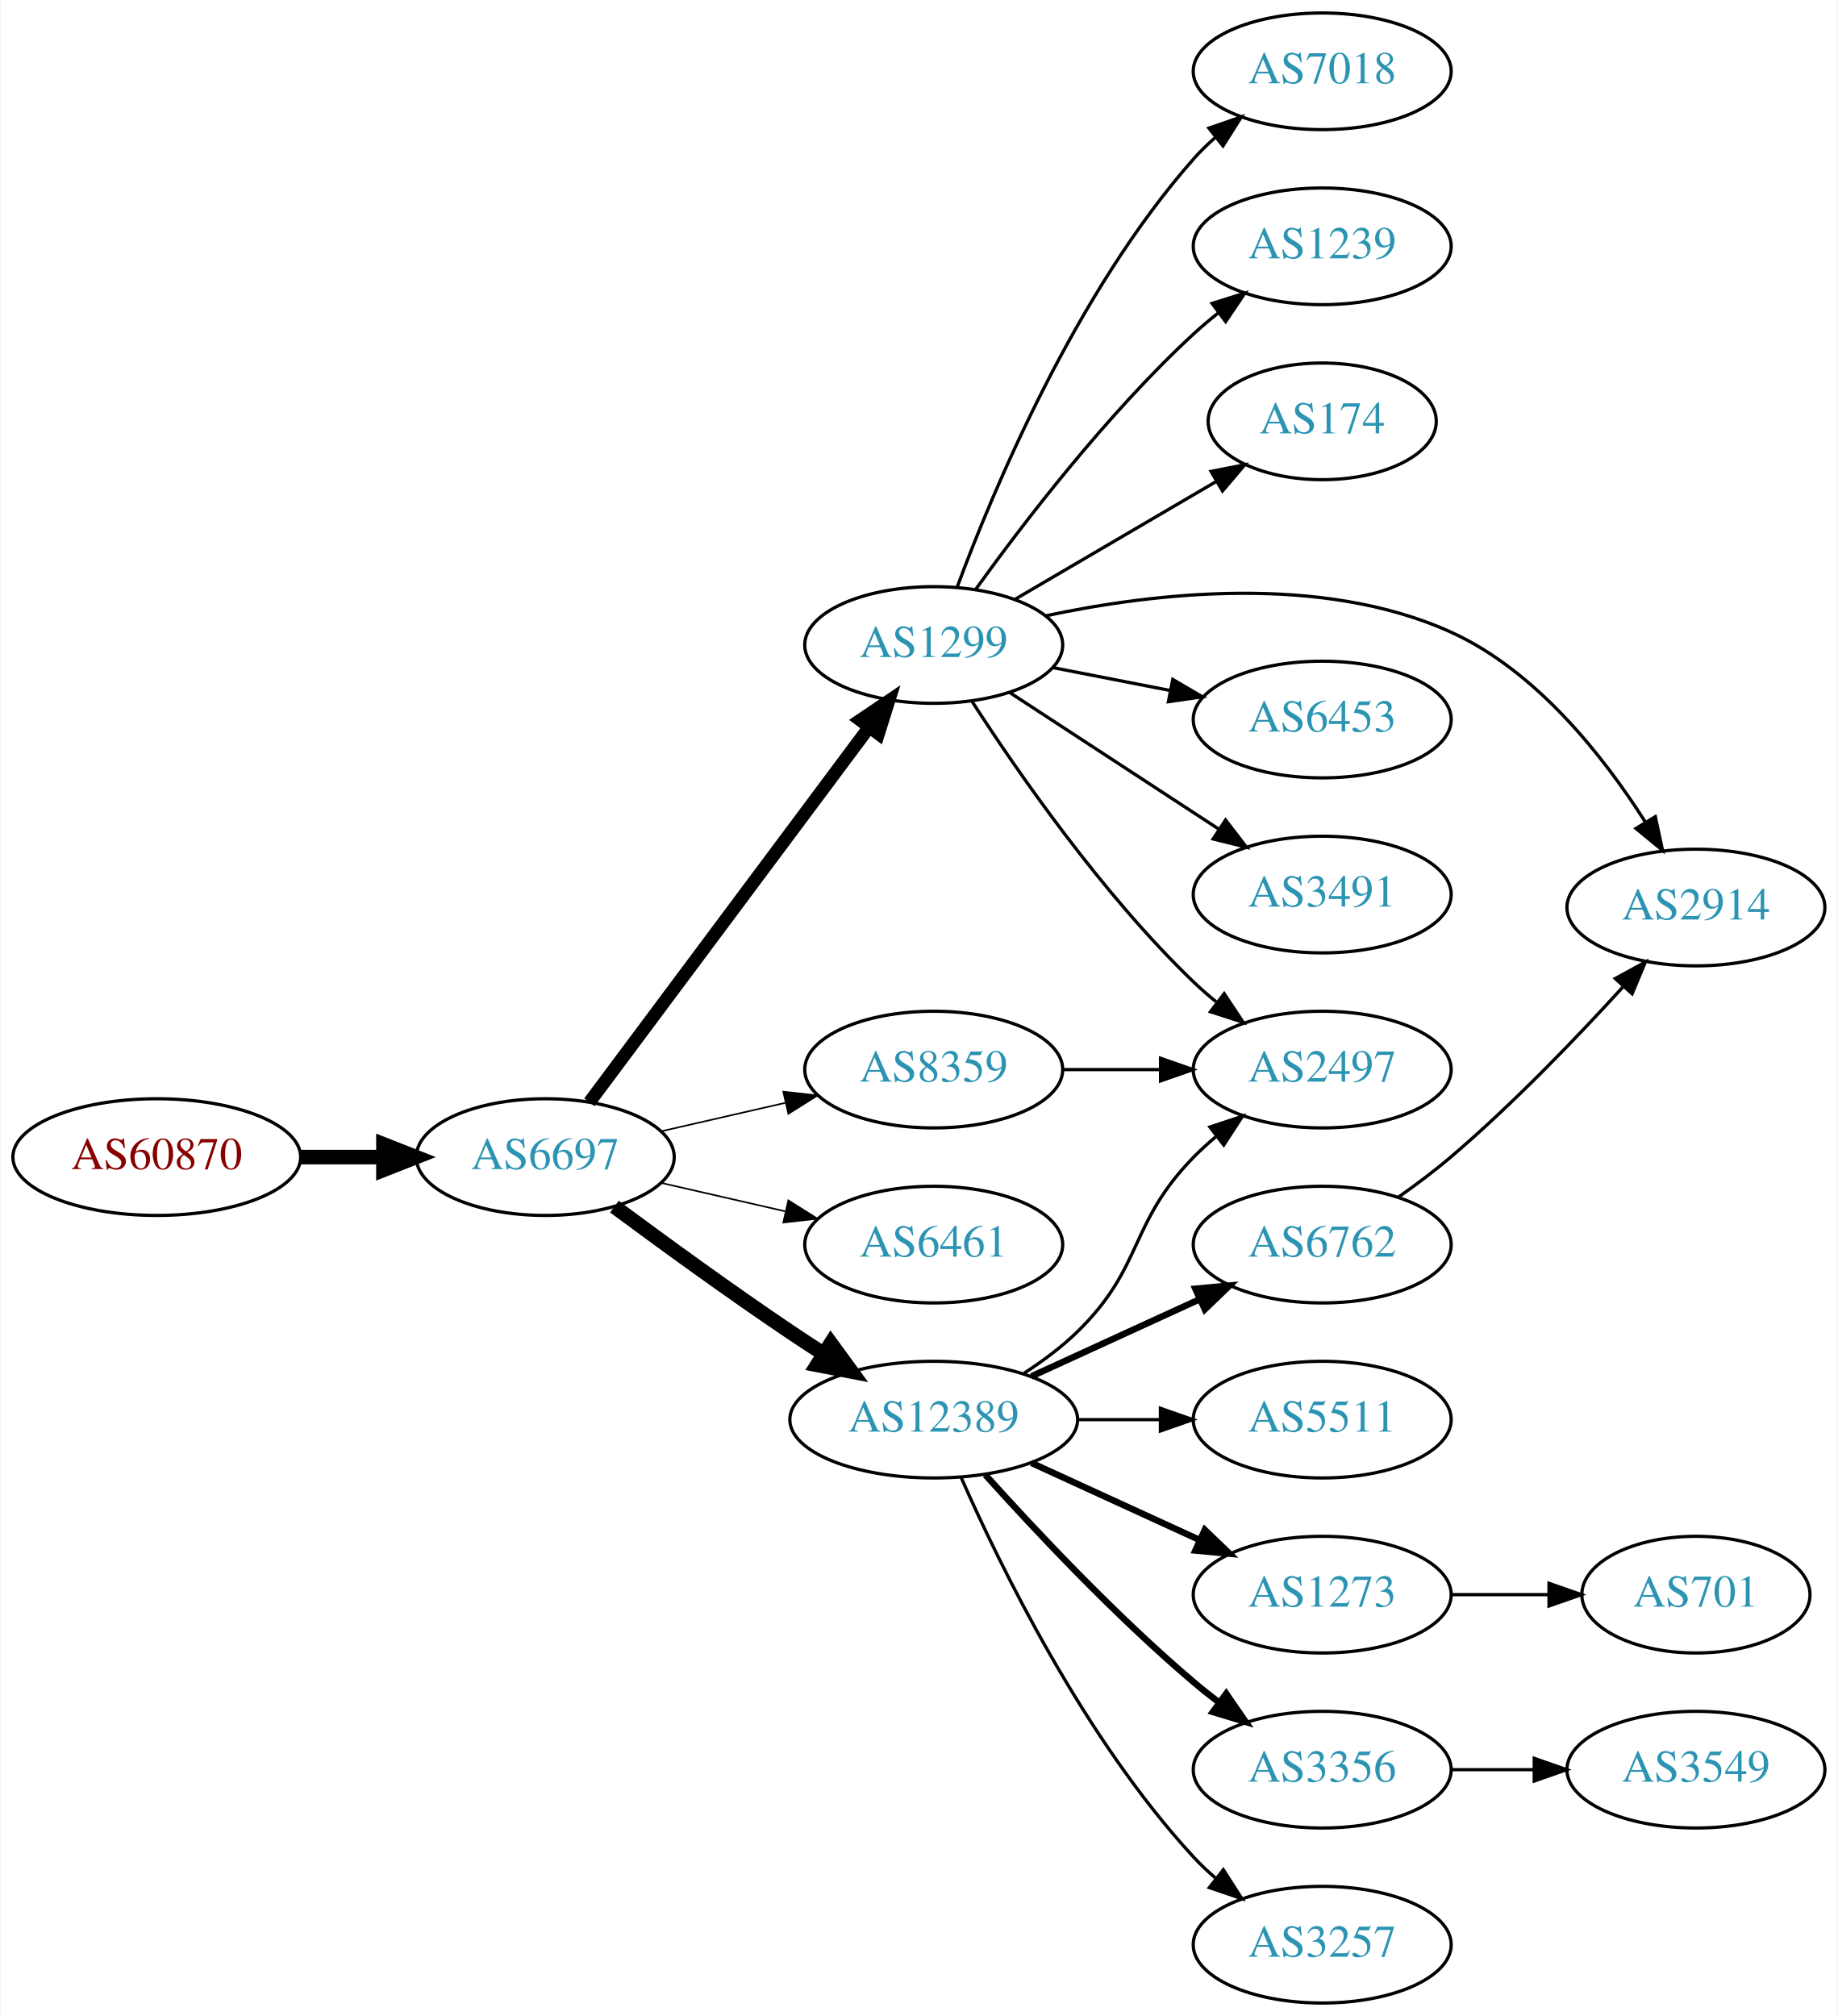
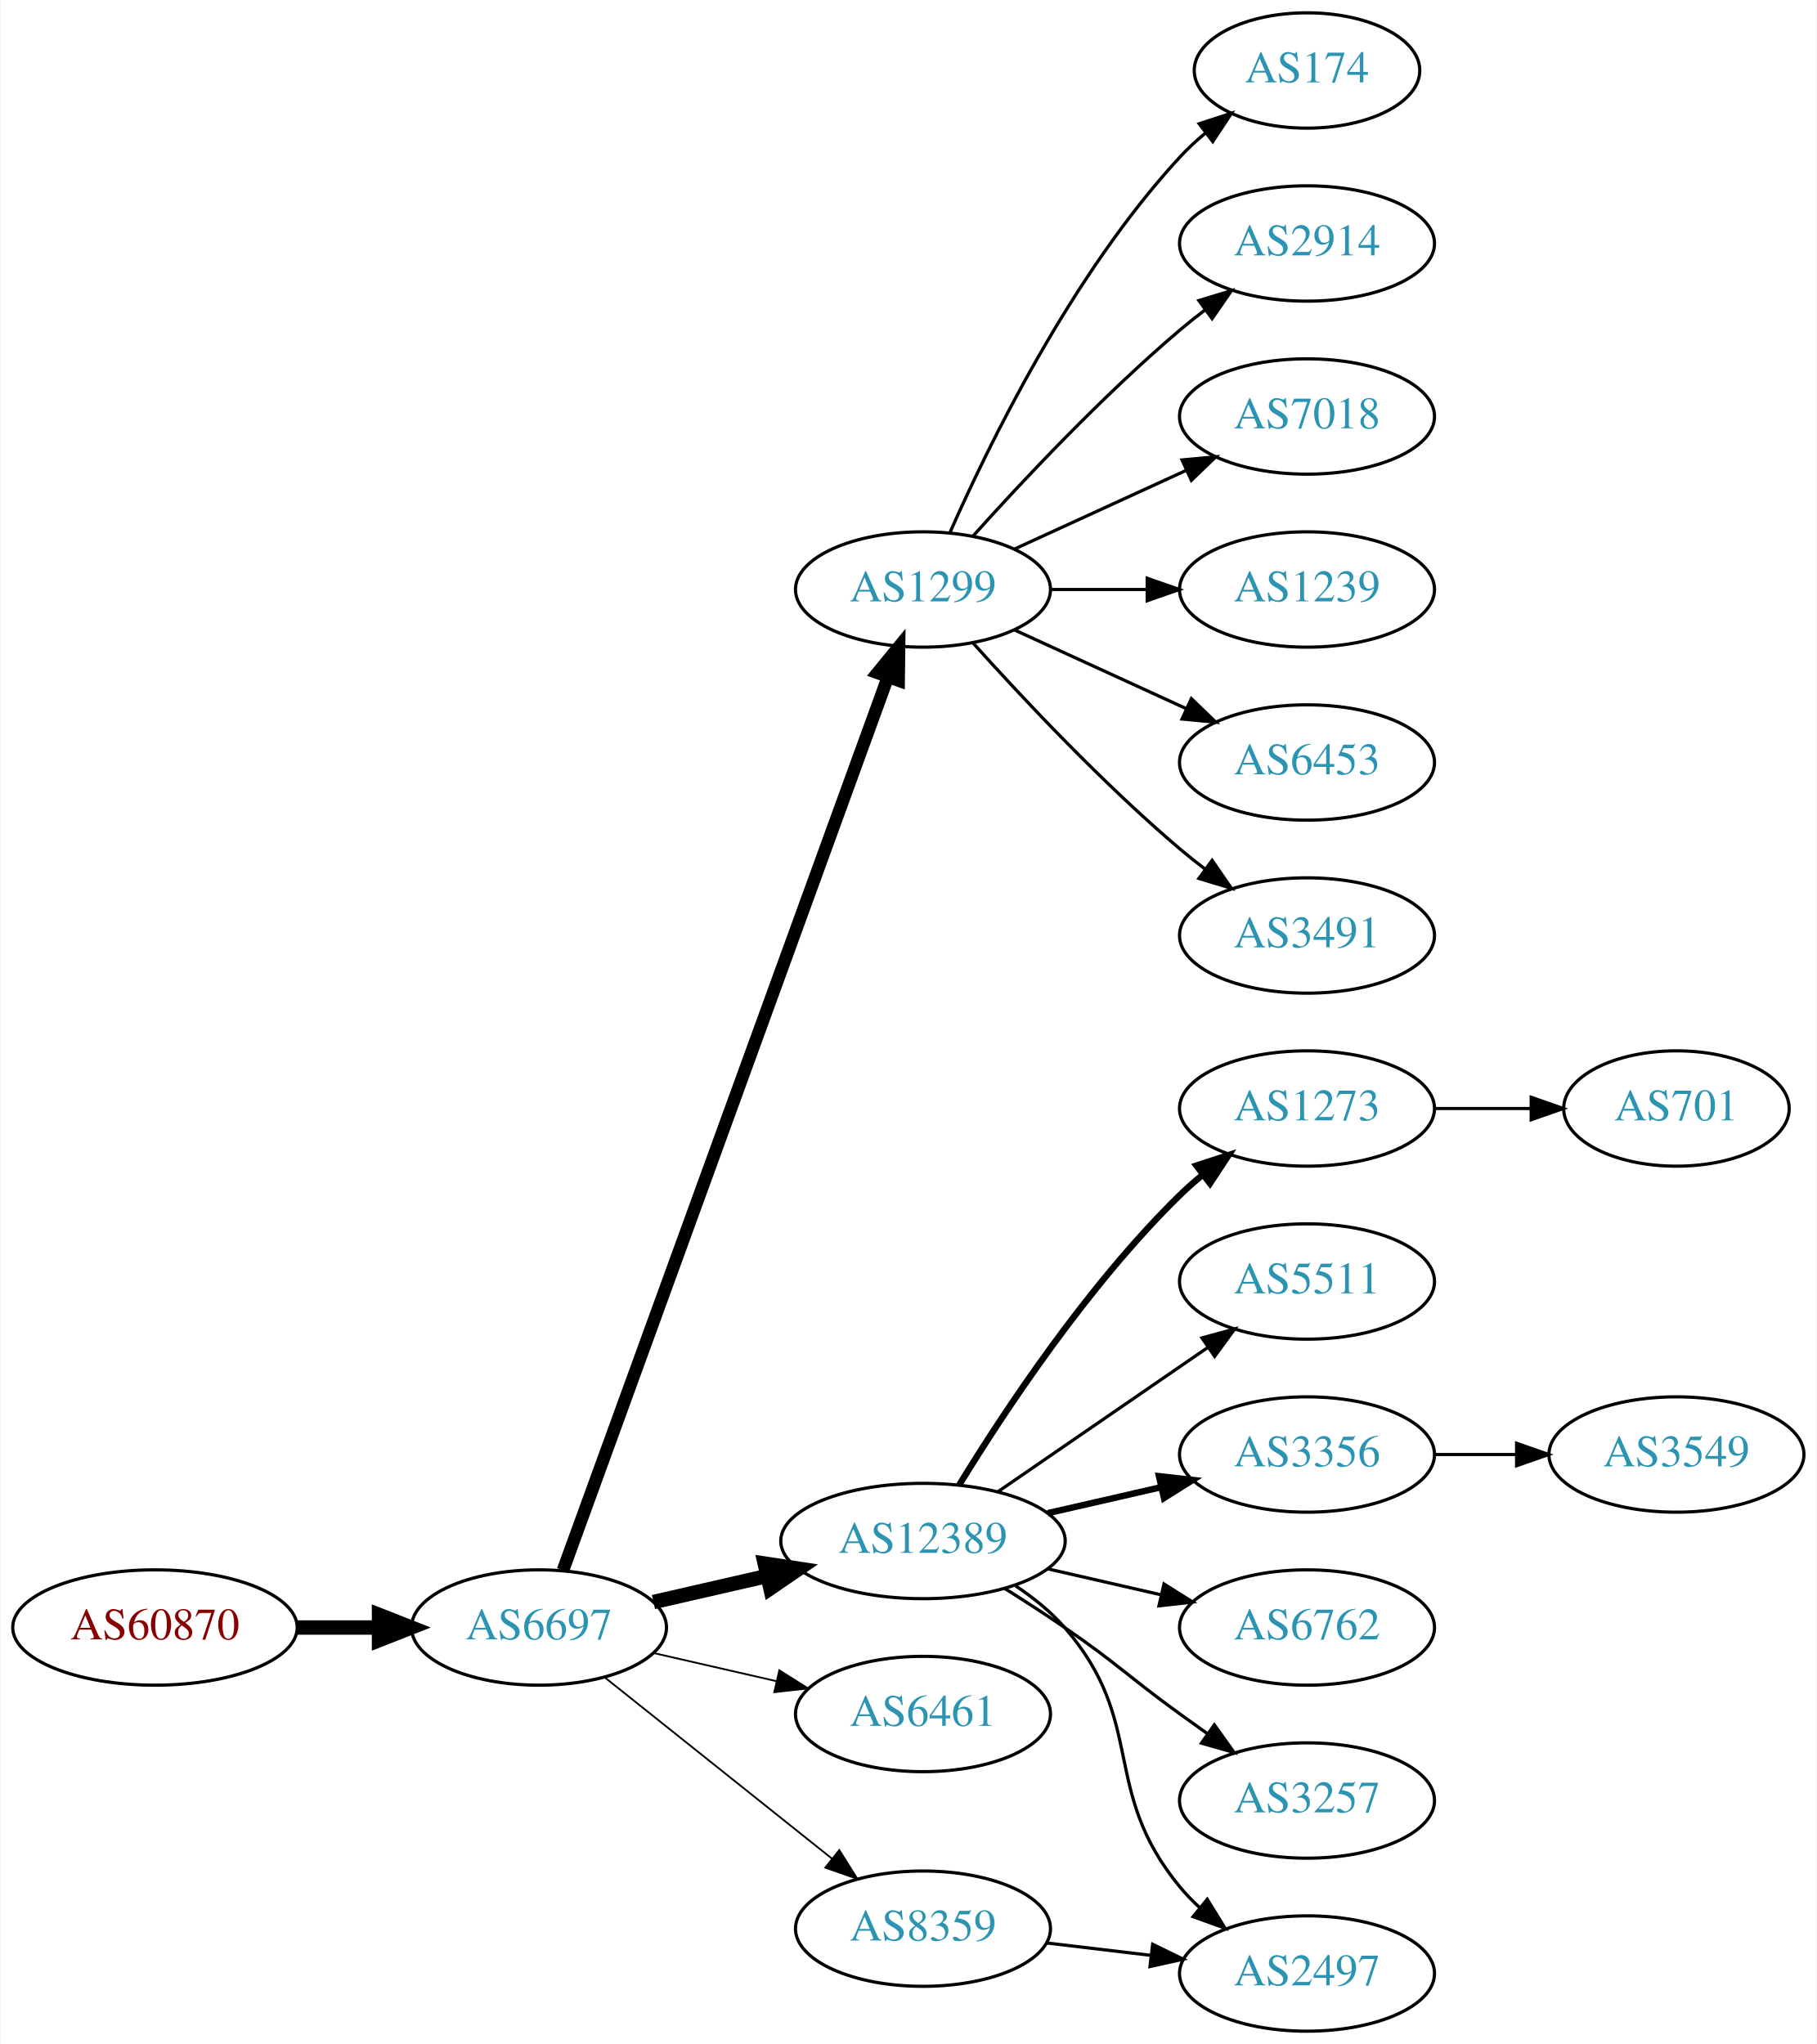
- <svg xmlns="http://www.w3.org/2000/svg" xmlns:xlink="http://www.w3.org/1999/xlink" width="567pt" height="622pt" viewBox="0.00 0.00 566.66 622.00">
-   <g id="graph0" class="graph" transform="scale(1 1) rotate(0) translate(4 618)">
-     <polygon fill="white" stroke="none" points="-4,4 -4,-618 562.663,-618 562.663,4 -4,4" />
+ <svg xmlns="http://www.w3.org/2000/svg" xmlns:xlink="http://www.w3.org/1999/xlink" width="567pt" height="638pt" viewBox="0.00 0.00 566.66 638.00">
+   <g id="graph0" class="graph" transform="scale(1 1) rotate(0) translate(4 634)">
+     <polygon fill="white" stroke="none" points="-4,4 -4,-634 562.663,-634 562.663,4 -4,4" />
    <g id="node1" class="node">
      <g id="a_node1">
        <a xlink:href="/asn/60870" xlink:title="AS60870 ~ TECSBY-AS [AT]">
-           <ellipse fill="#ffffff" stroke="black" cx="44.196" cy="-261" rx="44.393" ry="18" />
-           <text text-anchor="middle" x="44.196" y="-257.3" font-family="Times,serif" font-size="14.00" fill="#880000">AS60870</text>
+           <ellipse fill="#ffffff" stroke="black" cx="44.196" cy="-126" rx="44.393" ry="18" />
+           <text text-anchor="middle" x="44.196" y="-122.3" font-family="Times,serif" font-size="14.00" fill="#880000">AS60870</text>
        </a>
      </g>
    </g>
    <g id="node2" class="node">
      <g id="a_node2">
        <a xlink:href="/asn/6697" xlink:title="AS6697 ~ BELPAK [BY]">
-           <ellipse fill="#ffffff" stroke="black" cx="164.039" cy="-261" rx="39.794" ry="18" />
-           <text text-anchor="middle" x="164.039" y="-257.3" font-family="Times,serif" font-size="14.00" fill="#2c94b3">AS6697</text>
+           <ellipse fill="#ffffff" stroke="black" cx="164.039" cy="-126" rx="39.794" ry="18" />
+           <text text-anchor="middle" x="164.039" y="-122.3" font-family="Times,serif" font-size="14.00" fill="#2c94b3">AS6697</text>
        </a>
      </g>
    </g>
    <g id="edge1" class="edge">
-       <path fill="none" stroke="black" stroke-width="4.5" d="M88.407,-261C96.72,-261 105.482,-261 113.965,-261" />
-       <polygon fill="black" stroke="black" stroke-width="4.5" points="114.123,-264.938 124.123,-261 114.123,-257.063 114.123,-264.938" />
+       <path fill="none" stroke="black" stroke-width="4.5" d="M88.407,-126C96.72,-126 105.482,-126 113.965,-126" />
+       <polygon fill="black" stroke="black" stroke-width="4.5" points="114.123,-129.938 124.123,-126 114.123,-122.063 114.123,-129.938" />
    </g>
    <g id="node3" class="node">
      <g id="a_node3">
        <a xlink:href="/asn/1299" xlink:title="AS1299 ~ Telia Carrier [EU]">
-           <ellipse fill="#ffffff" stroke="black" cx="283.881" cy="-419" rx="39.794" ry="18" />
-           <text text-anchor="middle" x="283.881" y="-415.3" font-family="Times,serif" font-size="14.00" fill="#2c94b3">AS1299</text>
+           <ellipse fill="#ffffff" stroke="black" cx="283.881" cy="-450" rx="39.794" ry="18" />
+           <text text-anchor="middle" x="283.881" y="-446.3" font-family="Times,serif" font-size="14.00" fill="#2c94b3">AS1299</text>
        </a>
      </g>
    </g>
    <g id="edge2" class="edge">
-       <path fill="none" stroke="black" stroke-width="4" d="M177.65,-277.909C198.362,-305.679 239.697,-361.1 263.941,-393.605" />
-       <polygon fill="black" stroke="black" stroke-width="4" points="261.219,-395.81 270.003,-401.734 266.83,-391.625 261.219,-395.81" />
+       <path fill="none" stroke="black" stroke-width="3.938" d="M171.542,-143.881C191.099,-197.651 249.467,-358.129 272.941,-422.67" />
+       <polygon fill="black" stroke="black" stroke-width="3.938" points="269.69,-423.973 276.398,-432.174 276.269,-421.58 269.69,-423.973" />
    </g>
    <g id="node4" class="node">
      <g id="a_node4">
        <a xlink:href="/asn/12389" xlink:title="AS12389 ~ PJSC Rostelecom [RU]">
-           <ellipse fill="#ffffff" stroke="black" cx="283.881" cy="-180" rx="44.393" ry="18" />
-           <text text-anchor="middle" x="283.881" y="-176.3" font-family="Times,serif" font-size="14.00" fill="#2c94b3">AS12389</text>
+           <ellipse fill="#ffffff" stroke="black" cx="283.881" cy="-153" rx="44.393" ry="18" />
+           <text text-anchor="middle" x="283.881" y="-149.3" font-family="Times,serif" font-size="14.00" fill="#2c94b3">AS12389</text>
        </a>
      </g>
    </g>
    <g id="edge3" class="edge">
-       <path fill="none" stroke="black" stroke-width="4.5" d="M185.369,-245.723C200.231,-234.696 220.976,-219.593 239.685,-207 242.975,-204.785 246.438,-202.518 249.912,-200.285" />
-       <polygon fill="black" stroke="black" stroke-width="4.5" points="252.143,-203.533 258.479,-194.852 247.926,-196.882 252.143,-203.533" />
+       <path fill="none" stroke="black" stroke-width="4.5" d="M199.758,-133.955C210.896,-136.507 223.432,-139.379 235.325,-142.104" />
+       <polygon fill="black" stroke="black" stroke-width="4.5" points="234.492,-145.953 245.119,-144.348 236.251,-138.276 234.492,-145.953" />
    </g>
    <g id="node5" class="node">
      <g id="a_node5">
        <a xlink:href="/asn/6461" xlink:title="AS6461 ~ Zayo Bandwidth [US]">
-           <ellipse fill="#ffffff" stroke="black" cx="283.881" cy="-234" rx="39.794" ry="18" />
-           <text text-anchor="middle" x="283.881" y="-230.3" font-family="Times,serif" font-size="14.00" fill="#2c94b3">AS6461</text>
+           <ellipse fill="#ffffff" stroke="black" cx="283.881" cy="-99" rx="39.794" ry="18" />
+           <text text-anchor="middle" x="283.881" y="-95.3" font-family="Times,serif" font-size="14.00" fill="#2c94b3">AS6461</text>
        </a>
      </g>
    </g>
    <g id="edge4" class="edge">
-       <path fill="none" stroke="black" stroke-width="0.5" d="M199.758,-253.045C211.758,-250.296 225.379,-247.175 238.071,-244.267" />
-       <polygon fill="black" stroke="black" stroke-width="0.5" points="239.037,-247.636 248.003,-241.991 237.474,-240.813 239.037,-247.636" />
+       <path fill="none" stroke="black" stroke-width="0.562" d="M199.758,-118.045C211.758,-115.296 225.379,-112.175 238.071,-109.267" />
+       <polygon fill="black" stroke="black" stroke-width="0.562" points="239.037,-112.636 248.003,-106.991 237.474,-105.813 239.037,-112.636" />
    </g>
    <g id="node6" class="node">
      <g id="a_node6">
        <a xlink:href="/asn/8359" xlink:title="AS8359 ~ MTS PJSC [RU]">
-           <ellipse fill="#ffffff" stroke="black" cx="283.881" cy="-288" rx="39.794" ry="18" />
-           <text text-anchor="middle" x="283.881" y="-284.3" font-family="Times,serif" font-size="14.00" fill="#2c94b3">AS8359</text>
+           <ellipse fill="#ffffff" stroke="black" cx="283.881" cy="-32" rx="39.794" ry="18" />
+           <text text-anchor="middle" x="283.881" y="-28.3" font-family="Times,serif" font-size="14.00" fill="#2c94b3">AS8359</text>
        </a>
      </g>
    </g>
    <g id="edge5" class="edge">
-       <path fill="none" stroke="black" stroke-width="0.5" d="M199.758,-268.955C211.758,-271.704 225.379,-274.825 238.071,-277.733" />
-       <polygon fill="black" stroke="black" stroke-width="0.5" points="237.474,-281.187 248.003,-280.009 239.037,-274.364 237.474,-281.187" />
+       <path fill="none" stroke="black" stroke-width="0.562" d="M184.498,-110.478C203.859,-95.034 233.74,-71.198 255.493,-53.847" />
+       <polygon fill="black" stroke="black" stroke-width="0.562" points="257.758,-56.517 263.393,-47.545 253.393,-51.045 257.758,-56.517" />
    </g>
    <g id="node7" class="node">
      <g id="a_node7">
-         <a xlink:href="/asn/7018" xlink:title="AS7018 ~ AT&amp;T Services, Inc. [US]">
-           <ellipse fill="#ffffff" stroke="black" cx="403.724" cy="-596" rx="39.794" ry="18" />
-           <text text-anchor="middle" x="403.724" y="-592.3" font-family="Times,serif" font-size="14.00" fill="#2c94b3">AS7018</text>
+         <a xlink:href="/asn/174" xlink:title="AS174 ~ Cogent Communications [US]">
+           <ellipse fill="#ffffff" stroke="black" cx="403.724" cy="-612" rx="35.194" ry="18" />
+           <text text-anchor="middle" x="403.724" y="-608.3" font-family="Times,serif" font-size="14.00" fill="#2c94b3">AS174</text>
        </a>
      </g>
    </g>
    <g id="edge6" class="edge">
-       <path fill="none" stroke="black" d="M291.096,-436.821C302.17,-466.711 327.626,-527.722 364.077,-569 366.058,-571.243 368.261,-573.396 370.583,-575.439" />
-       <polygon fill="black" stroke="black" points="368.771,-578.468 378.783,-581.933 373.116,-572.981 368.771,-578.468" />
+       <path fill="none" stroke="black" d="M292.297,-467.761C304.365,-495.183 330.337,-548.473 364.077,-585 366.483,-587.604 369.18,-590.1 372.003,-592.449" />
+       <polygon fill="black" stroke="black" points="370.071,-595.378 380.147,-598.653 374.312,-589.809 370.071,-595.378" />
    </g>
    <g id="node8" class="node">
      <g id="a_node8">
-         <a xlink:href="/asn/1239" xlink:title="AS1239 ~ Sprint [US]">
-           <ellipse fill="#ffffff" stroke="black" cx="403.724" cy="-542" rx="39.794" ry="18" />
-           <text text-anchor="middle" x="403.724" y="-538.3" font-family="Times,serif" font-size="14.00" fill="#2c94b3">AS1239</text>
+         <a xlink:href="/asn/2914" xlink:title="AS2914 ~ NTT America, Inc. [US]">
+           <ellipse fill="#ffffff" stroke="black" cx="403.724" cy="-558" rx="39.794" ry="18" />
+           <text text-anchor="middle" x="403.724" y="-554.3" font-family="Times,serif" font-size="14.00" fill="#2c94b3">AS2914</text>
        </a>
      </g>
    </g>
    <g id="edge7" class="edge">
-       <path fill="none" stroke="black" d="M296.808,-436.145C311.327,-456.329 337.246,-490.233 364.077,-515 366.483,-517.221 369.08,-519.406 371.751,-521.514" />
-       <polygon fill="black" stroke="black" points="369.753,-524.391 379.863,-527.56 373.936,-518.778 369.753,-524.391" />
+       <path fill="none" stroke="black" d="M299.527,-466.725C314.828,-483.765 339.925,-510.523 364.077,-531 366.574,-533.117 369.235,-535.232 371.946,-537.293" />
+       <polygon fill="black" stroke="black" points="369.983,-540.194 380.123,-543.266 374.112,-534.541 369.983,-540.194" />
    </g>
    <g id="node9" class="node">
      <g id="a_node9">
-         <a xlink:href="/asn/174" xlink:title="AS174 ~ Cogent Communications [US]">
-           <ellipse fill="#ffffff" stroke="black" cx="403.724" cy="-488" rx="35.194" ry="18" />
-           <text text-anchor="middle" x="403.724" y="-484.3" font-family="Times,serif" font-size="14.00" fill="#2c94b3">AS174</text>
+         <a xlink:href="/asn/7018" xlink:title="AS7018 ~ AT&amp;T Services, Inc. [US]">
+           <ellipse fill="#ffffff" stroke="black" cx="403.724" cy="-504" rx="39.794" ry="18" />
+           <text text-anchor="middle" x="403.724" y="-500.3" font-family="Times,serif" font-size="14.00" fill="#2c94b3">AS7018</text>
        </a>
      </g>
    </g>
    <g id="edge8" class="edge">
-       <path fill="none" stroke="black" d="M309.013,-433.13C326.917,-443.613 351.498,-458.006 370.993,-469.421" />
-       <polygon fill="black" stroke="black" points="369.428,-472.56 379.826,-474.593 372.965,-466.519 369.428,-472.56" />
+       <path fill="none" stroke="black" d="M312.51,-462.661C328.467,-469.973 348.738,-479.261 366.02,-487.181" />
+       <polygon fill="black" stroke="black" points="364.719,-490.435 375.268,-491.419 367.635,-484.071 364.719,-490.435" />
    </g>
    <g id="node10" class="node">
      <g id="a_node10">
-         <a xlink:href="/asn/2914" xlink:title="AS2914 ~ NTT America, Inc. [US]">
-           <ellipse fill="#ffffff" stroke="black" cx="519.017" cy="-338" rx="39.794" ry="18" />
-           <text text-anchor="middle" x="519.017" y="-334.3" font-family="Times,serif" font-size="14.00" fill="#2c94b3">AS2914</text>
+         <a xlink:href="/asn/1239" xlink:title="AS1239 ~ Sprint [US]">
+           <ellipse fill="#ffffff" stroke="black" cx="403.724" cy="-450" rx="39.794" ry="18" />
+           <text text-anchor="middle" x="403.724" y="-446.3" font-family="Times,serif" font-size="14.00" fill="#2c94b3">AS1239</text>
        </a>
      </g>
    </g>
    <g id="edge9" class="edge">
-       <path fill="none" stroke="black" d="M318.415,-427.994C351.695,-435.096 403.376,-441.105 443.37,-423 469.747,-411.06 490.499,-384.684 503.358,-364.458" />
-       <polygon fill="black" stroke="black" points="506.495,-366.034 508.702,-355.671 500.515,-362.396 506.495,-366.034" />
+       <path fill="none" stroke="black" d="M323.794,-450C333.347,-450 343.697,-450 353.659,-450" />
+       <polygon fill="black" stroke="black" points="353.852,-453.5 363.852,-450 353.852,-446.5 353.852,-453.5" />
    </g>
    <g id="node11" class="node">
      <g id="a_node11">
        <a xlink:href="/asn/6453" xlink:title="AS6453 ~ TATA COMMUNICATIONS (AMERICA) INC [US]">
          <ellipse fill="#ffffff" stroke="black" cx="403.724" cy="-396" rx="39.794" ry="18" />
          <text text-anchor="middle" x="403.724" y="-392.3" font-family="Times,serif" font-size="14.00" fill="#2c94b3">AS6453</text>
        </a>
      </g>
    </g>
    <g id="edge10" class="edge">
-       <path fill="none" stroke="black" d="M320.558,-412.037C331.989,-409.806 344.811,-407.303 356.865,-404.951" />
-       <polygon fill="black" stroke="black" points="357.618,-408.37 366.762,-403.019 356.277,-401.499 357.618,-408.37" />
+       <path fill="none" stroke="black" d="M312.51,-437.339C328.467,-430.027 348.738,-420.739 366.02,-412.819" />
+       <polygon fill="black" stroke="black" points="367.635,-415.929 375.268,-408.581 364.719,-409.565 367.635,-415.929" />
    </g>
    <g id="node12" class="node">
      <g id="a_node12">
-         <a xlink:href="/asn/2497" xlink:title="AS2497 ~ Internet Initiative Japan Inc. [JP]">
-           <ellipse fill="#ffffff" stroke="black" cx="403.724" cy="-288" rx="39.794" ry="18" />
-           <text text-anchor="middle" x="403.724" y="-284.3" font-family="Times,serif" font-size="14.00" fill="#2c94b3">AS2497</text>
-         </a>
-       </g>
-     </g>
-     <g id="edge11" class="edge">
-       <path fill="none" stroke="black" d="M295.769,-401.487C309.846,-379.686 335.915,-342.03 364.077,-315 366.236,-312.928 368.567,-310.897 370.976,-308.937" />
-       <polygon fill="black" stroke="black" points="373.483,-311.429 379.334,-302.596 369.252,-305.852 373.483,-311.429" />
-     </g>
-     <g id="node13" class="node">
-       <g id="a_node13">
        <a xlink:href="/asn/3491" xlink:title="AS3491 ~ PCCW Global, Inc. [US]">
          <ellipse fill="#ffffff" stroke="black" cx="403.724" cy="-342" rx="39.794" ry="18" />
          <text text-anchor="middle" x="403.724" y="-338.3" font-family="Times,serif" font-size="14.00" fill="#2c94b3">AS3491</text>
        </a>
      </g>
    </g>
+     <g id="edge11" class="edge">
+       <path fill="none" stroke="black" d="M299.527,-433.275C314.828,-416.235 339.925,-389.477 364.077,-369 366.574,-366.883 369.235,-364.768 371.946,-362.707" />
+       <polygon fill="black" stroke="black" points="374.112,-365.459 380.123,-356.734 369.983,-359.806 374.112,-365.459" />
+     </g>
+     <g id="node13" class="node">
+       <g id="a_node13">
+         <a xlink:href="/asn/1273" xlink:title="AS1273 ~ Vodafone Group PLC [EU]">
+           <ellipse fill="#ffffff" stroke="black" cx="403.724" cy="-288" rx="39.794" ry="18" />
+           <text text-anchor="middle" x="403.724" y="-284.3" font-family="Times,serif" font-size="14.00" fill="#2c94b3">AS1273</text>
+         </a>
+       </g>
+     </g>
    <g id="edge12" class="edge">
-       <path fill="none" stroke="black" d="M307.324,-404.336C325.59,-392.401 351.566,-375.427 371.802,-362.205" />
-       <polygon fill="black" stroke="black" points="373.908,-365.01 380.365,-356.61 370.079,-359.15 373.908,-365.01" />
-     </g>
-     <g id="edge14" class="edge">
-       <path fill="none" stroke="black" d="M311.765,-194.329C317.489,-198.036 323.255,-202.318 328.077,-207 348.771,-227.094 343.905,-240.383 364.077,-261 366.17,-263.139 368.453,-265.218 370.83,-267.21" />
-       <polygon fill="black" stroke="black" points="369.074,-270.275 379.13,-273.611 373.349,-264.732 369.074,-270.275" />
+       <path fill="none" stroke="black" stroke-width="2" d="M295.147,-170.44C308.955,-192.991 335.144,-232.722 364.077,-261 366.217,-263.092 368.535,-265.137 370.934,-267.106" />
+       <polygon fill="black" stroke="black" stroke-width="2" points="369.201,-270.185 379.276,-273.464 373.445,-264.618 369.201,-270.185" />
    </g>
    <g id="node14" class="node">
      <g id="a_node14">
-         <a xlink:href="/asn/1273" xlink:title="AS1273 ~ Vodafone Group PLC [EU]">
-           <ellipse fill="#ffffff" stroke="black" cx="403.724" cy="-126" rx="39.794" ry="18" />
-           <text text-anchor="middle" x="403.724" y="-122.3" font-family="Times,serif" font-size="14.00" fill="#2c94b3">AS1273</text>
+         <a xlink:href="/asn/5511" xlink:title="AS5511 ~ Orange S.A. [FR]">
+           <ellipse fill="#ffffff" stroke="black" cx="403.724" cy="-234" rx="39.794" ry="18" />
+           <text text-anchor="middle" x="403.724" y="-230.3" font-family="Times,serif" font-size="14.00" fill="#2c94b3">AS5511</text>
        </a>
      </g>
    </g>
    <g id="edge13" class="edge">
-       <path fill="none" stroke="black" stroke-width="2" d="M314.011,-166.652C329.622,-159.498 349.02,-150.609 365.692,-142.97" />
-       <polygon fill="black" stroke="black" stroke-width="2" points="367.511,-145.986 375.144,-138.638 364.595,-139.622 367.511,-145.986" />
+       <path fill="none" stroke="black" d="M307.324,-168.426C325.905,-181.198 352.466,-199.455 372.846,-213.463" />
+       <polygon fill="black" stroke="black" points="370.936,-216.398 381.16,-219.178 374.902,-210.629 370.936,-216.398" />
    </g>
    <g id="node15" class="node">
      <g id="a_node15">
-         <a xlink:href="/asn/5511" xlink:title="AS5511 ~ Orange S.A. [FR]">
+         <a xlink:href="/asn/3356" xlink:title="AS3356 ~ Level 3 Parent, LLC [US]">
          <ellipse fill="#ffffff" stroke="black" cx="403.724" cy="-180" rx="39.794" ry="18" />
-           <text text-anchor="middle" x="403.724" y="-176.3" font-family="Times,serif" font-size="14.00" fill="#2c94b3">AS5511</text>
-         </a>
-       </g>
-     </g>
-     <g id="edge15" class="edge">
-       <path fill="none" stroke="black" d="M328.092,-180C336.405,-180 345.168,-180 353.65,-180" />
-       <polygon fill="black" stroke="black" points="353.809,-183.5 363.809,-180 353.809,-176.5 353.809,-183.5" />
+           <text text-anchor="middle" x="403.724" y="-176.3" font-family="Times,serif" font-size="14.00" fill="#2c94b3">AS3356</text>
+         </a>
+       </g>
+     </g>
+     <g id="edge14" class="edge">
+       <path fill="none" stroke="black" stroke-width="2" d="M322.816,-161.692C334.057,-164.267 346.469,-167.111 358.092,-169.774" />
+       <polygon fill="black" stroke="black" stroke-width="2" points="357.525,-173.235 368.054,-172.057 359.088,-166.412 357.525,-173.235" />
    </g>
    <g id="node16" class="node">
      <g id="a_node16">
-         <a xlink:href="/asn/3356" xlink:title="AS3356 ~ Level 3 Parent, LLC [US]">
-           <ellipse fill="#ffffff" stroke="black" cx="403.724" cy="-72" rx="39.794" ry="18" />
-           <text text-anchor="middle" x="403.724" y="-68.3" font-family="Times,serif" font-size="14.00" fill="#2c94b3">AS3356</text>
-         </a>
-       </g>
-     </g>
-     <g id="edge16" class="edge">
-       <path fill="none" stroke="black" stroke-width="2" d="M299.814,-162.956C315.14,-145.903 340.075,-119.35 364.077,-99 366.574,-96.883 369.235,-94.768 371.946,-92.707" />
-       <polygon fill="black" stroke="black" stroke-width="2" points="374.112,-95.459 380.123,-86.734 369.983,-89.806 374.112,-95.459" />
+         <a xlink:href="/asn/6762" xlink:title="AS6762 ~ TELECOM ITALIA SPARKLE S.p.A. [IT]">
+           <ellipse fill="#ffffff" stroke="black" cx="403.724" cy="-126" rx="39.794" ry="18" />
+           <text text-anchor="middle" x="403.724" y="-122.3" font-family="Times,serif" font-size="14.00" fill="#2c94b3">AS6762</text>
+         </a>
+       </g>
+     </g>
+     <g id="edge15" class="edge">
+       <path fill="none" stroke="black" d="M322.816,-144.308C334.057,-141.733 346.469,-138.889 358.092,-136.226" />
+       <polygon fill="black" stroke="black" points="359.088,-139.588 368.054,-133.943 357.525,-132.765 359.088,-139.588" />
    </g>
    <g id="node17" class="node">
      <g id="a_node17">
-         <a xlink:href="/asn/6762" xlink:title="AS6762 ~ TELECOM ITALIA SPARKLE S.p.A. [IT]">
-           <ellipse fill="#ffffff" stroke="black" cx="403.724" cy="-234" rx="39.794" ry="18" />
-           <text text-anchor="middle" x="403.724" y="-230.3" font-family="Times,serif" font-size="14.00" fill="#2c94b3">AS6762</text>
-         </a>
-       </g>
-     </g>
-     <g id="edge17" class="edge">
-       <path fill="none" stroke="black" stroke-width="2" d="M314.011,-193.348C329.622,-200.502 349.02,-209.391 365.692,-217.03" />
-       <polygon fill="black" stroke="black" stroke-width="2" points="364.595,-220.378 375.144,-221.362 367.511,-214.014 364.595,-220.378" />
+         <a xlink:href="/asn/2497" xlink:title="AS2497 ~ Internet Initiative Japan Inc. [JP]">
+           <ellipse fill="#ffffff" stroke="black" cx="403.724" cy="-18" rx="39.794" ry="18" />
+           <text text-anchor="middle" x="403.724" y="-14.3" font-family="Times,serif" font-size="14.00" fill="#2c94b3">AS2497</text>
+         </a>
+       </g>
+     </g>
+     <g id="edge16" class="edge">
+       <path fill="none" stroke="black" d="M312.829,-138.956C318.366,-135.281 323.786,-130.941 328.077,-126 353.911,-96.258 339.013,-75.394 364.077,-45 365.932,-42.751 368.02,-40.604 370.238,-38.576" />
+       <polygon fill="black" stroke="black" points="372.587,-41.178 378.143,-32.156 368.174,-35.744 372.587,-41.178" />
    </g>
    <g id="node18" class="node">
      <g id="a_node18">
        <a xlink:href="/asn/3257" xlink:title="AS3257 ~ GTT [DE]">
-           <ellipse fill="#ffffff" stroke="black" cx="403.724" cy="-18" rx="39.794" ry="18" />
-           <text text-anchor="middle" x="403.724" y="-14.3" font-family="Times,serif" font-size="14.00" fill="#2c94b3">AS3257</text>
-         </a>
-       </g>
-     </g>
-     <g id="edge18" class="edge">
-       <path fill="none" stroke="black" d="M292.297,-162.239C304.365,-134.817 330.337,-81.528 364.077,-45 366.108,-42.802 368.347,-40.681 370.693,-38.66" />
-       <polygon fill="black" stroke="black" points="373.22,-41.126 378.937,-32.206 368.905,-35.614 373.22,-41.126" />
-     </g>
-     <g id="edge21" class="edge">
-       <path fill="none" stroke="black" d="M323.794,-288C333.347,-288 343.697,-288 353.659,-288" />
-       <polygon fill="black" stroke="black" points="353.852,-291.5 363.852,-288 353.852,-284.5 353.852,-291.5" />
+           <ellipse fill="#ffffff" stroke="black" cx="403.724" cy="-72" rx="39.794" ry="18" />
+           <text text-anchor="middle" x="403.724" y="-68.3" font-family="Times,serif" font-size="14.00" fill="#2c94b3">AS3257</text>
+         </a>
+       </g>
+     </g>
+     <g id="edge17" class="edge">
+       <path fill="none" stroke="black" d="M309.332,-138.22C315.515,-134.345 322.096,-130.101 328.077,-126 344.572,-114.689 347.877,-110.729 364.077,-99 366.88,-96.971 369.812,-94.875 372.752,-92.79" />
+       <polygon fill="black" stroke="black" points="374.803,-95.627 380.967,-87.009 370.775,-89.903 374.803,-95.627" />
+     </g>
+     <g id="edge19" class="edge">
+       <path fill="none" stroke="black" d="M322.491,-27.532C332.802,-26.307 344.12,-24.962 354.92,-23.679" />
+       <polygon fill="black" stroke="black" points="355.55,-27.129 365.067,-22.474 354.724,-20.178 355.55,-27.129" />
+     </g>
+     <g id="node20" class="node">
+       <g id="a_node20">
+         <a xlink:href="/asn/701" xlink:title="AS701 ~ UUNET [US]">
+           <ellipse fill="#ffffff" stroke="black" cx="519.017" cy="-288" rx="35.194" ry="18" />
+           <text text-anchor="middle" x="519.017" y="-284.3" font-family="Times,serif" font-size="14.00" fill="#2c94b3">AS701</text>
+         </a>
+       </g>
+     </g>
+     <g id="edge20" class="edge">
+       <path fill="none" stroke="black" d="M443.396,-288C453.101,-288 463.592,-288 473.555,-288" />
+       <polygon fill="black" stroke="black" points="473.691,-291.5 483.691,-288 473.691,-284.5 473.691,-291.5" />
    </g>
    <g id="node19" class="node">
      <g id="a_node19">
-         <a xlink:href="/asn/701" xlink:title="AS701 ~ UUNET [US]">
-           <ellipse fill="#ffffff" stroke="black" cx="519.017" cy="-126" rx="35.194" ry="18" />
-           <text text-anchor="middle" x="519.017" y="-122.3" font-family="Times,serif" font-size="14.00" fill="#2c94b3">AS701</text>
-         </a>
-       </g>
-     </g>
-     <g id="edge19" class="edge">
-       <path fill="none" stroke="black" d="M443.396,-126C453.101,-126 463.592,-126 473.555,-126" />
-       <polygon fill="black" stroke="black" points="473.691,-129.5 483.691,-126 473.691,-122.5 473.691,-129.5" />
-     </g>
-     <g id="node20" class="node">
-       <g id="a_node20">
        <a xlink:href="/asn/3549" xlink:title="AS3549 ~ Level 3 Parent, LLC [US]">
-           <ellipse fill="#ffffff" stroke="black" cx="519.017" cy="-72" rx="39.794" ry="18" />
-           <text text-anchor="middle" x="519.017" y="-68.3" font-family="Times,serif" font-size="14.00" fill="#2c94b3">AS3549</text>
-         </a>
-       </g>
-     </g>
-     <g id="edge20" class="edge">
-       <path fill="none" stroke="black" d="M443.396,-72C451.599,-72 460.363,-72 468.895,-72" />
-       <polygon fill="black" stroke="black" points="469.134,-75.5 479.134,-72 469.134,-68.5 469.134,-75.5" />
-     </g>
-     <g id="edge22" class="edge">
-       <path fill="none" stroke="black" d="M427.338,-248.719C432.741,-252.526 438.385,-256.755 443.37,-261 462.443,-277.241 482.087,-297.68 496.433,-313.418" />
-       <polygon fill="black" stroke="black" points="494.127,-316.086 503.422,-321.172 499.327,-311.4 494.127,-316.086" />
+           <ellipse fill="#ffffff" stroke="black" cx="519.017" cy="-180" rx="39.794" ry="18" />
+           <text text-anchor="middle" x="519.017" y="-176.3" font-family="Times,serif" font-size="14.00" fill="#2c94b3">AS3549</text>
+         </a>
+       </g>
+     </g>
+     <g id="edge18" class="edge">
+       <path fill="none" stroke="black" d="M443.396,-180C451.599,-180 460.363,-180 468.895,-180" />
+       <polygon fill="black" stroke="black" points="469.134,-183.5 479.134,-180 469.134,-176.5 469.134,-183.5" />
    </g>
  </g>
</svg>
